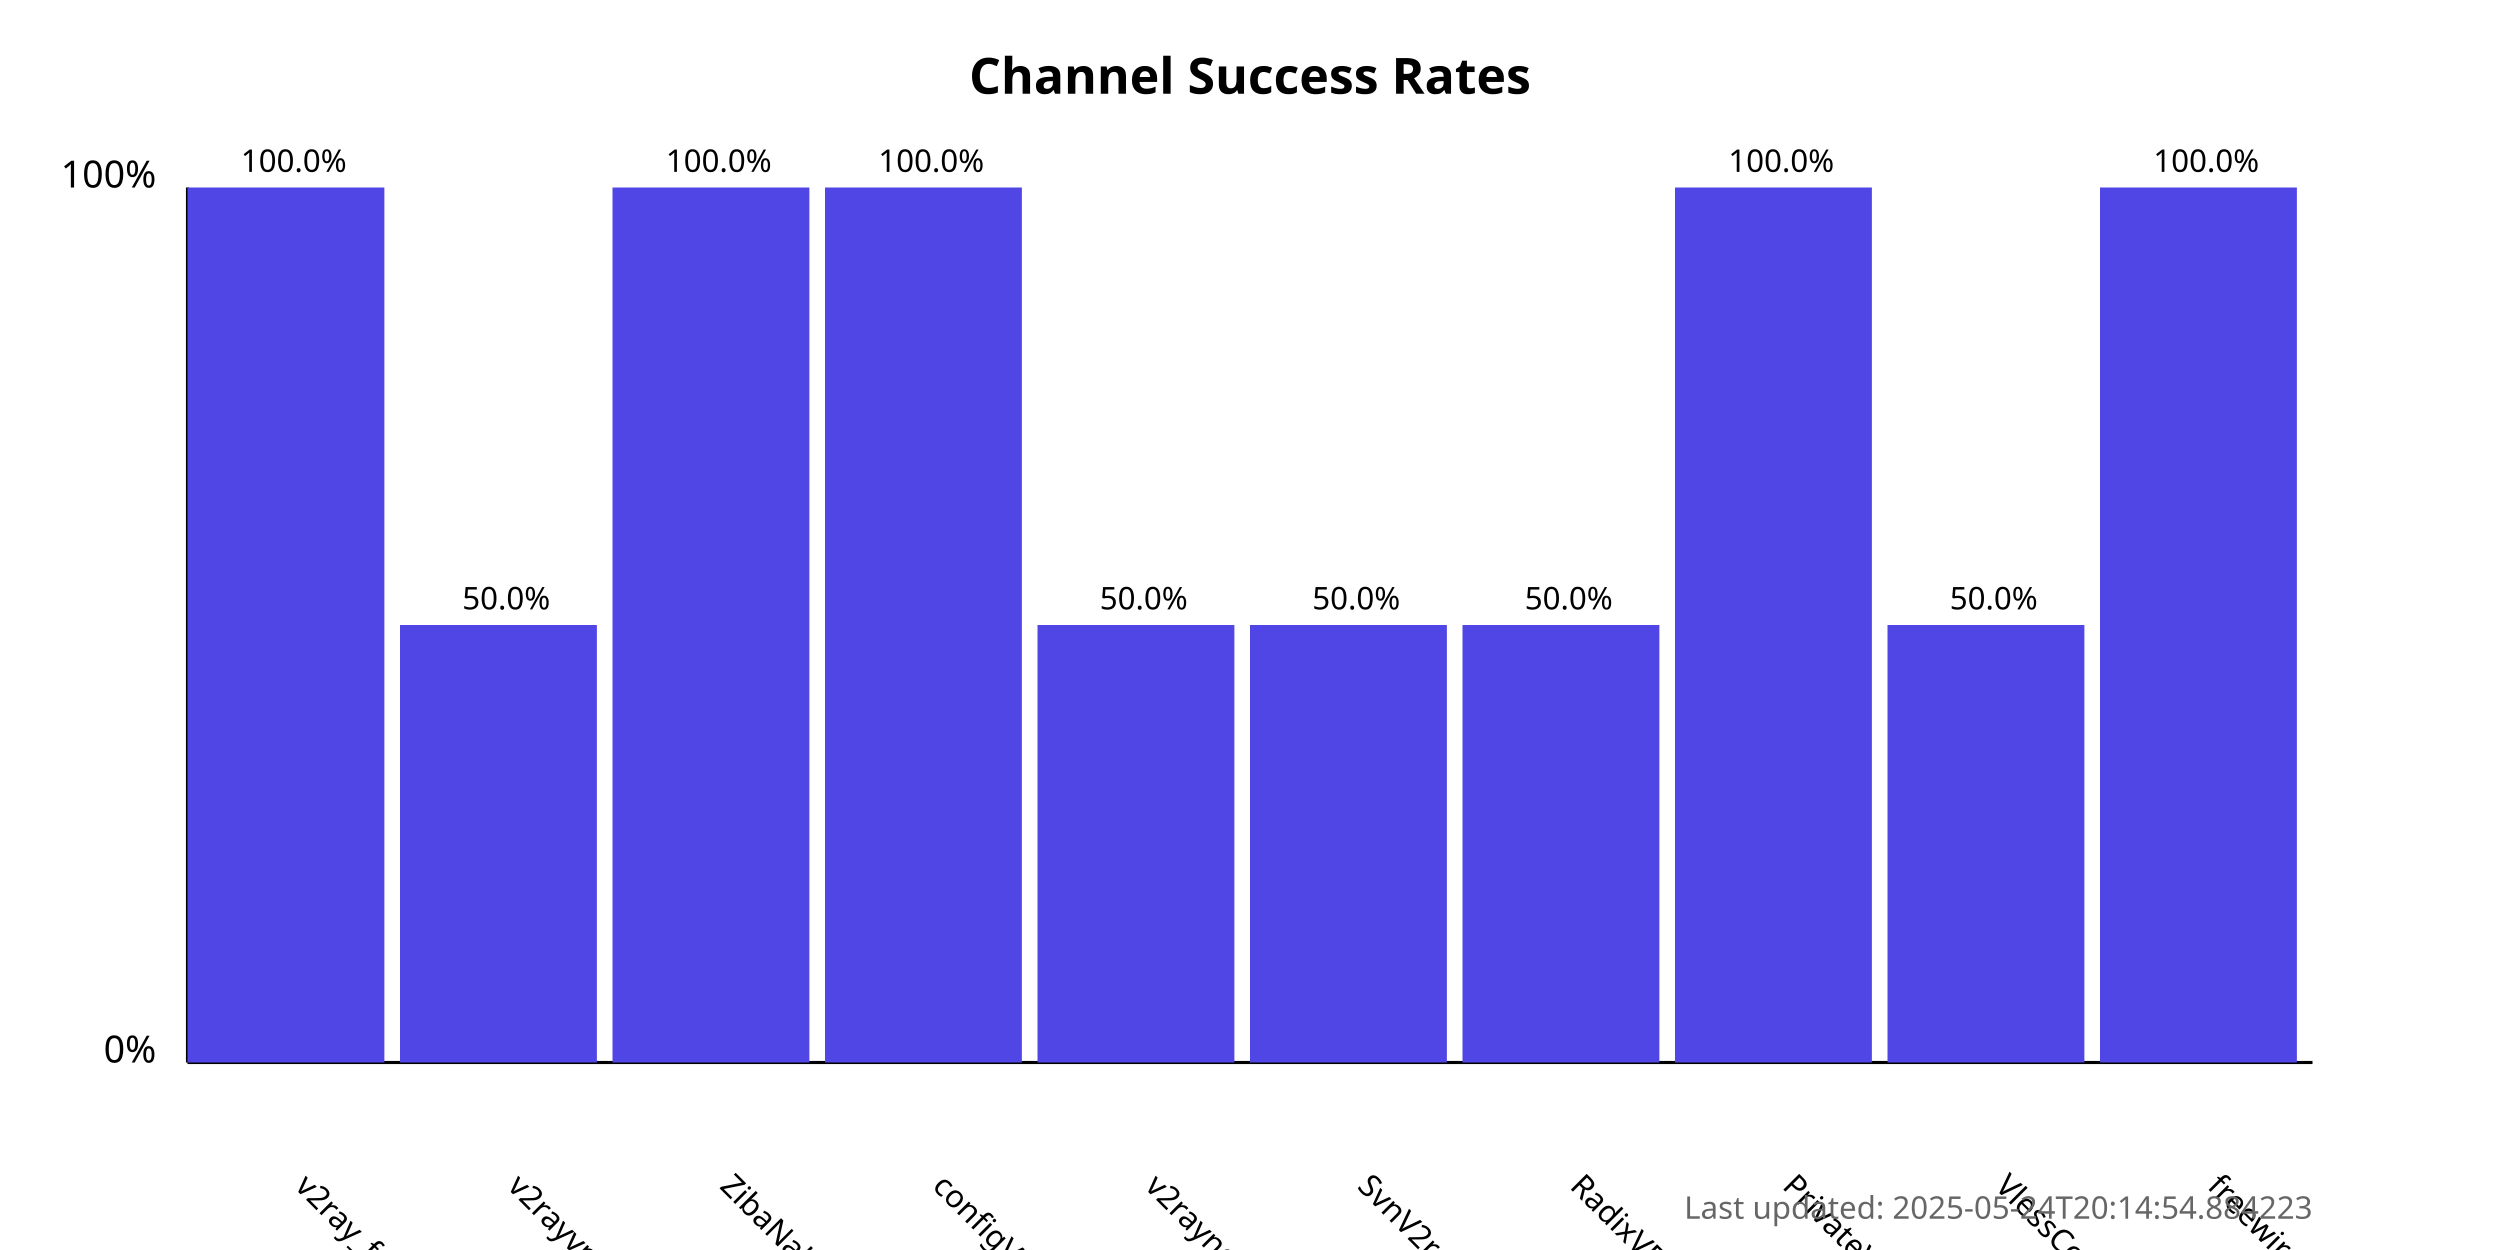
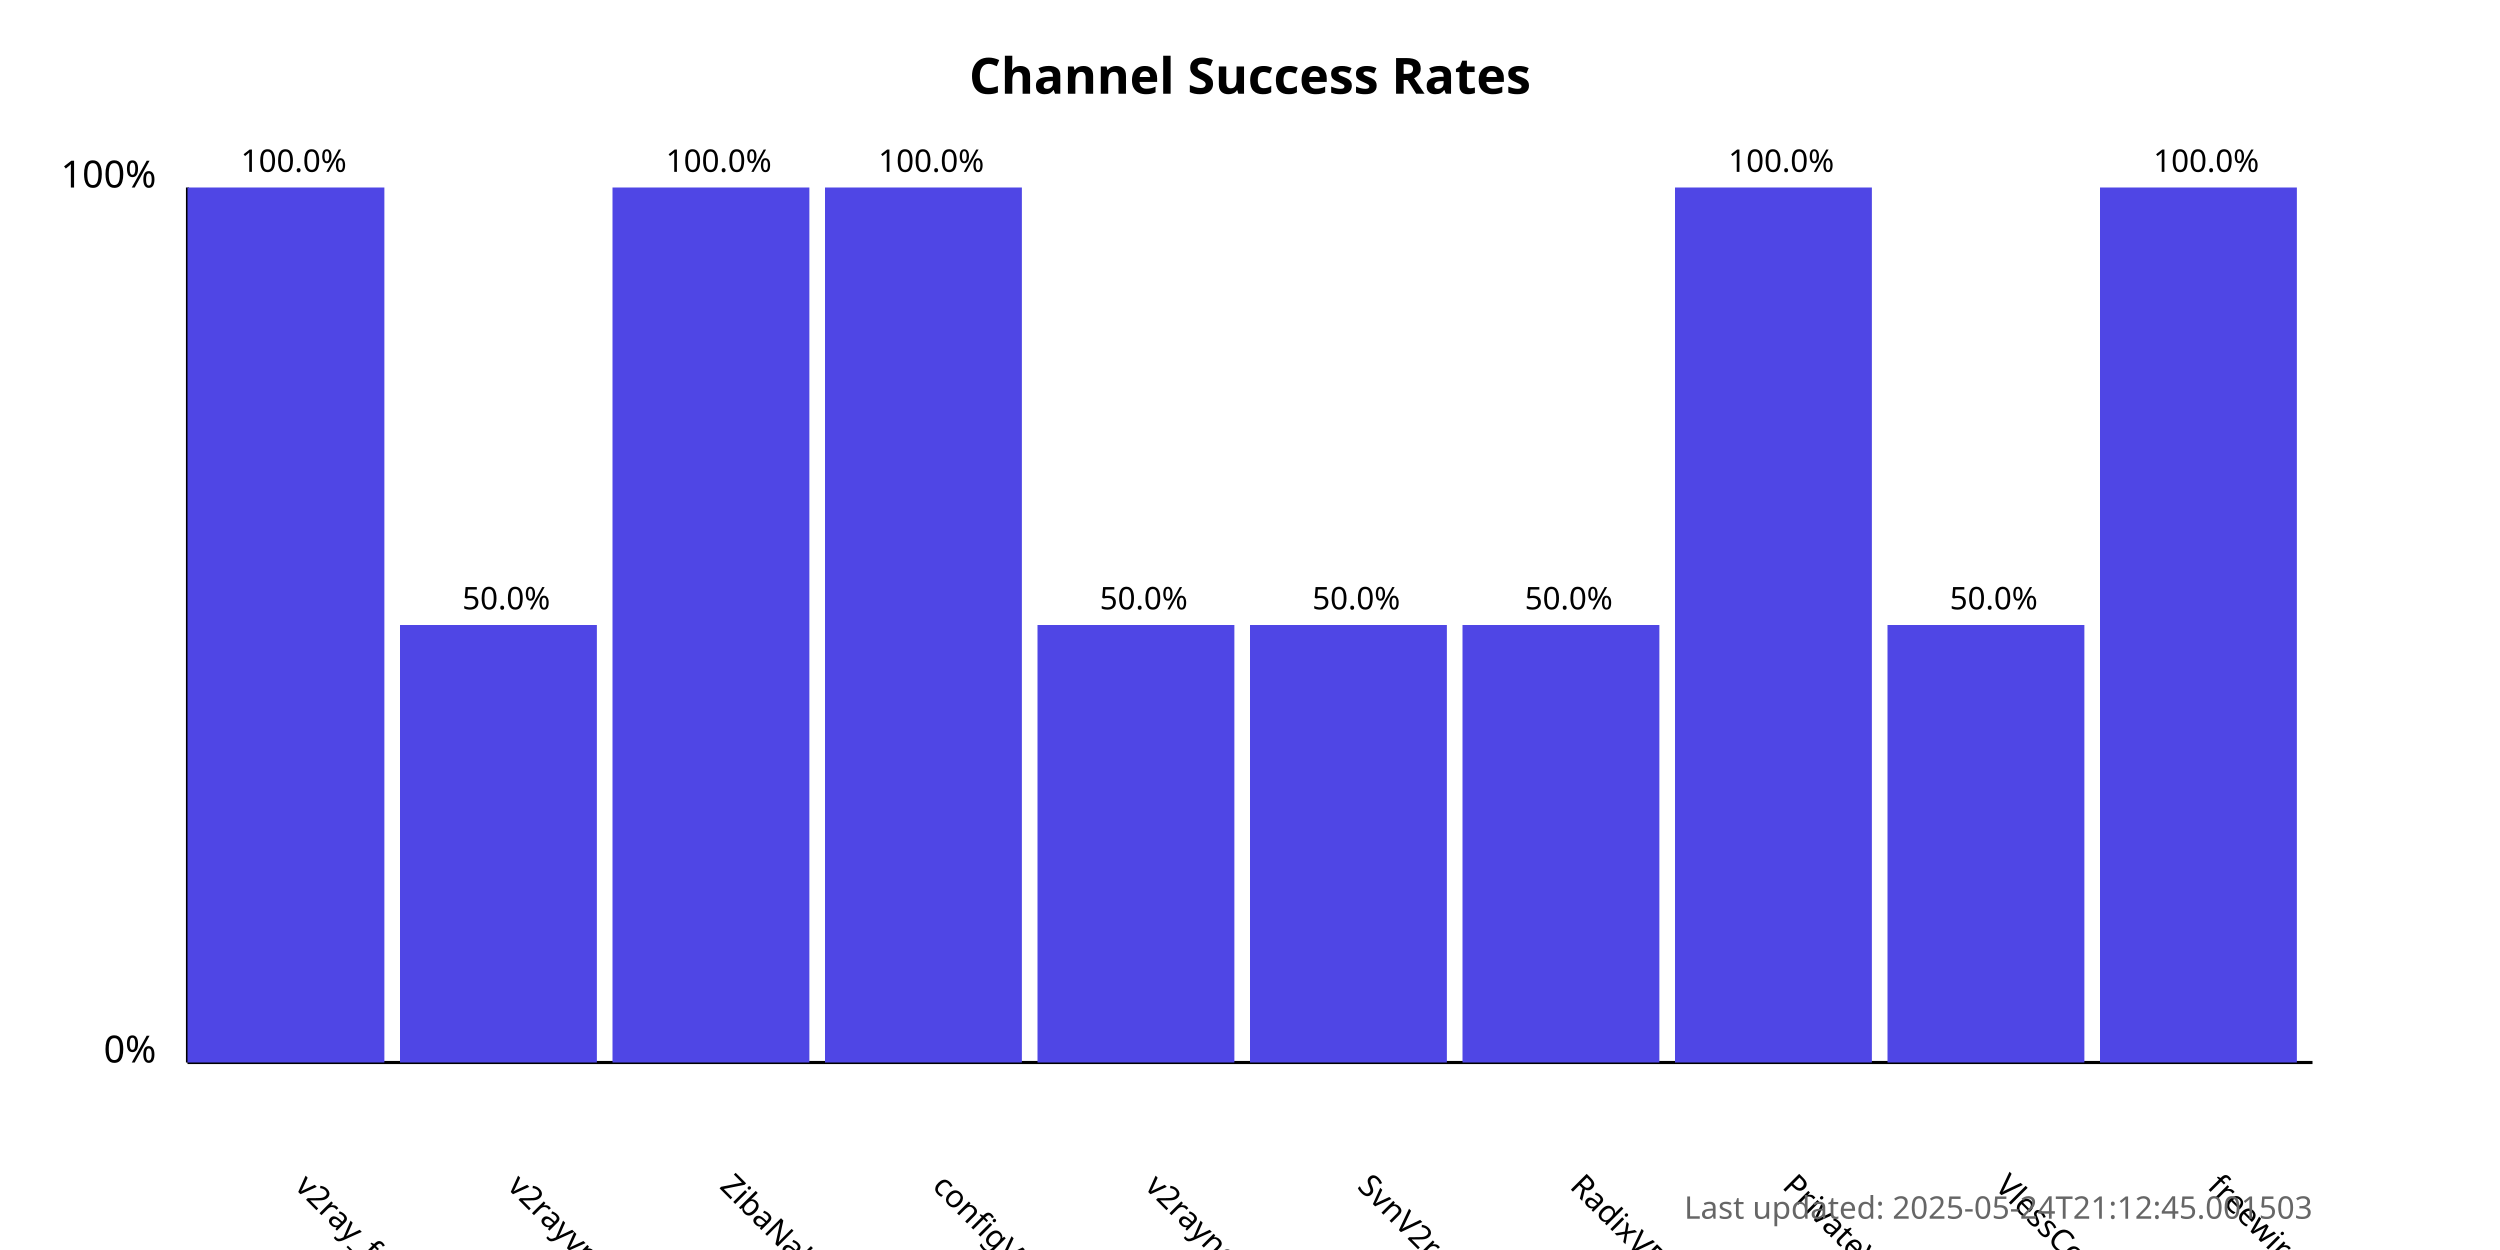
<svg xmlns="http://www.w3.org/2000/svg" width="800" height="400">
  <style>
            .chart-title { font: bold 16px sans-serif; }
            .axis-label { font: 12px sans-serif; }
            .tick-label { font: 10px sans-serif; }
            .bar { fill: #4f46e5; }
            .bar:hover { fill: #6366f1; }
            .timestamp { font: 10px sans-serif; fill: #666; }
        </style>
  <text x="400.0" y="30" text-anchor="middle" class="chart-title">
            Channel Success Rates
        </text>
  <line x1="60" y1="340" x2="60" y2="60" stroke="black" stroke-width="1" />
  <line x1="60" y1="340" x2="740" y2="340" stroke="black" stroke-width="1" />
  <text x="50" y="340" text-anchor="end" class="axis-label">0%</text>
  <text x="50" y="60" text-anchor="end" class="axis-label">100%</text>
  <g>
    <rect x="60" y="60.0" width="63.0" height="280.0" class="bar" />
    <text x="94.0" y="380" transform="rotate(45, 94.0, 380)" text-anchor="start" class="tick-label">
                v2ray_free_conf
            </text>
    <text x="94.0" y="55.0" text-anchor="middle" class="tick-label">
                100.0%
            </text>
  </g>
  <g>
    <rect x="128.0" y="200.0" width="63.0" height="140.0" class="bar" />
    <text x="162.0" y="380" transform="rotate(45, 162.0, 380)" text-anchor="start" class="tick-label">
                v2rayvpno
            </text>
    <text x="162.0" y="195.0" text-anchor="middle" class="tick-label">
                50.0%
            </text>
  </g>
  <g>
    <rect x="196.0" y="60.0" width="63.0" height="280.0" class="bar" />
    <text x="230.0" y="380" transform="rotate(45, 230.0, 380)" text-anchor="start" class="tick-label">
                ZibaNabz
            </text>
    <text x="230.0" y="55.0" text-anchor="middle" class="tick-label">
                100.0%
            </text>
  </g>
  <g>
    <rect x="264.0" y="60.0" width="63.0" height="280.0" class="bar" />
    <text x="298.0" y="380" transform="rotate(45, 298.0, 380)" text-anchor="start" class="tick-label">
                configV2rayForFree
            </text>
    <text x="298.0" y="55.0" text-anchor="middle" class="tick-label">
                100.0%
            </text>
  </g>
  <g>
    <rect x="332.0" y="200.0" width="63.0" height="140.0" class="bar" />
    <text x="366.0" y="380" transform="rotate(45, 366.0, 380)" text-anchor="start" class="tick-label">
                v2rayngvpn
            </text>
    <text x="366.0" y="195.0" text-anchor="middle" class="tick-label">
                50.0%
            </text>
  </g>
  <g>
    <rect x="400.0" y="200.0" width="63.0" height="140.0" class="bar" />
    <text x="434.0" y="380" transform="rotate(45, 434.0, 380)" text-anchor="start" class="tick-label">
                SvnV2ray
            </text>
    <text x="434.0" y="195.0" text-anchor="middle" class="tick-label">
                50.0%
            </text>
  </g>
  <g>
    <rect x="468.0" y="200.0" width="63.0" height="140.0" class="bar" />
    <text x="502.0" y="380" transform="rotate(45, 502.0, 380)" text-anchor="start" class="tick-label">
                RadixVPN
            </text>
    <text x="502.0" y="195.0" text-anchor="middle" class="tick-label">
                50.0%
            </text>
  </g>
  <g>
    <rect x="536.0" y="60.0" width="63.0" height="280.0" class="bar" />
    <text x="570.0" y="380" transform="rotate(45, 570.0, 380)" text-anchor="start" class="tick-label">
                PrivateVPNs
            </text>
    <text x="570.0" y="55.0" text-anchor="middle" class="tick-label">
                100.0%
            </text>
  </g>
  <g>
    <rect x="604.0" y="200.0" width="63.0" height="140.0" class="bar" />
    <text x="638.0" y="380" transform="rotate(45, 638.0, 380)" text-anchor="start" class="tick-label">
                VlessConfig
            </text>
    <text x="638.0" y="195.0" text-anchor="middle" class="tick-label">
                50.0%
            </text>
  </g>
  <g>
    <rect x="672.0" y="60.0" width="63.0" height="280.0" class="bar" />
    <text x="706.0" y="380" transform="rotate(45, 706.0, 380)" text-anchor="start" class="tick-label">
                freewireguard
            </text>
    <text x="706.0" y="55.0" text-anchor="middle" class="tick-label">
                100.0%
            </text>
  </g>
  <text x="740" y="390" text-anchor="end" class="timestamp">
-             Last updated: 2025-05-24T20:14:54.884223
+             Last updated: 2025-05-24T21:12:45.001503
        </text>
</svg>
